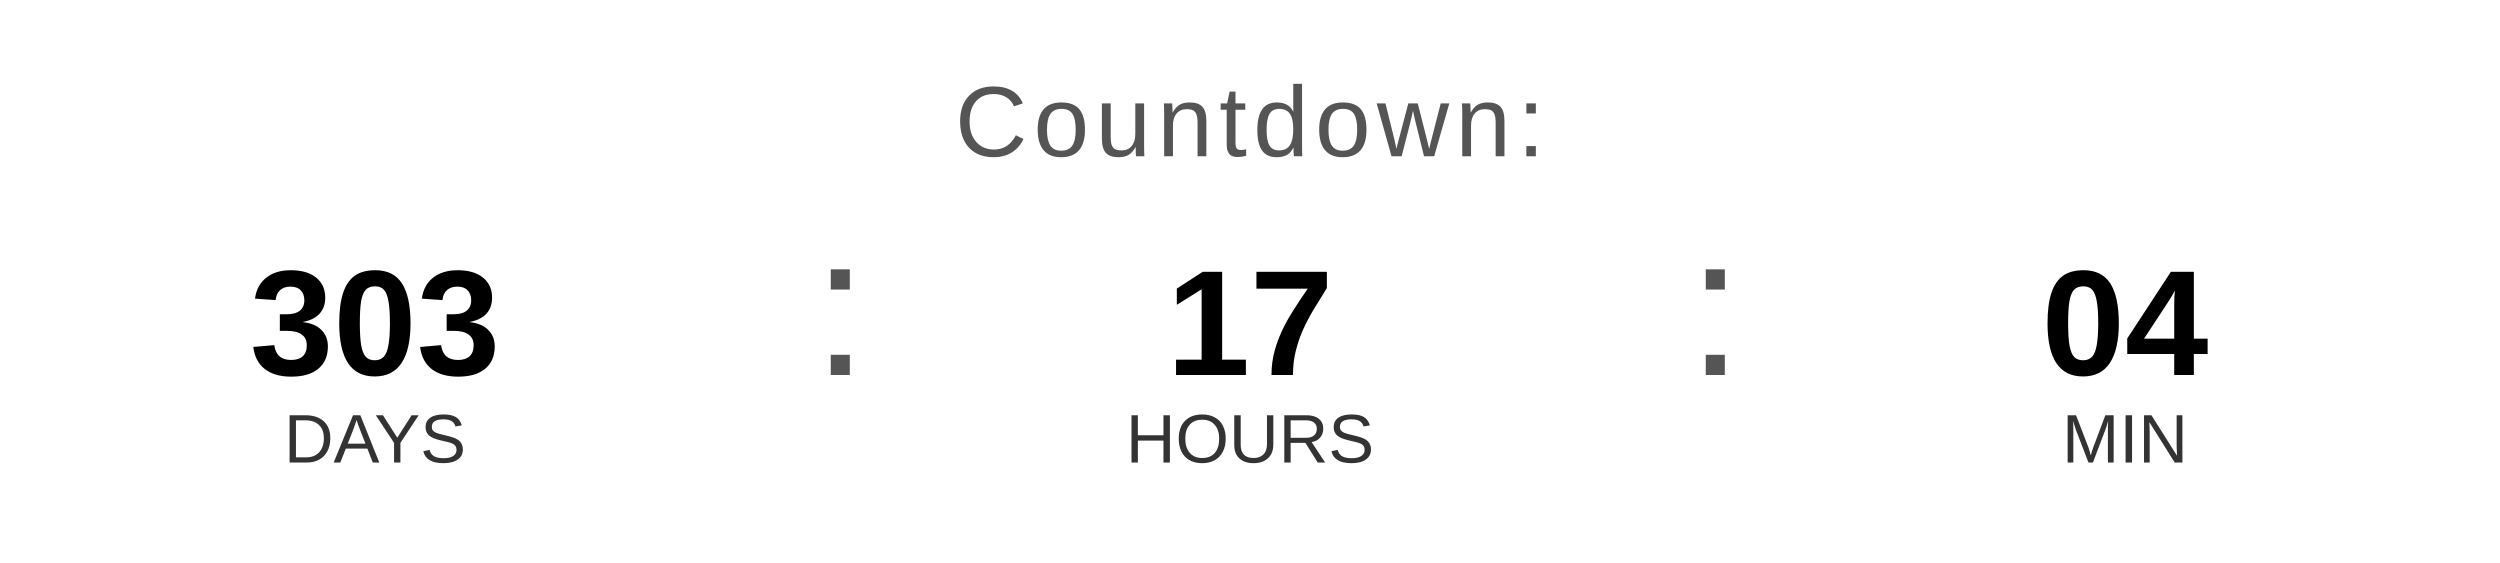
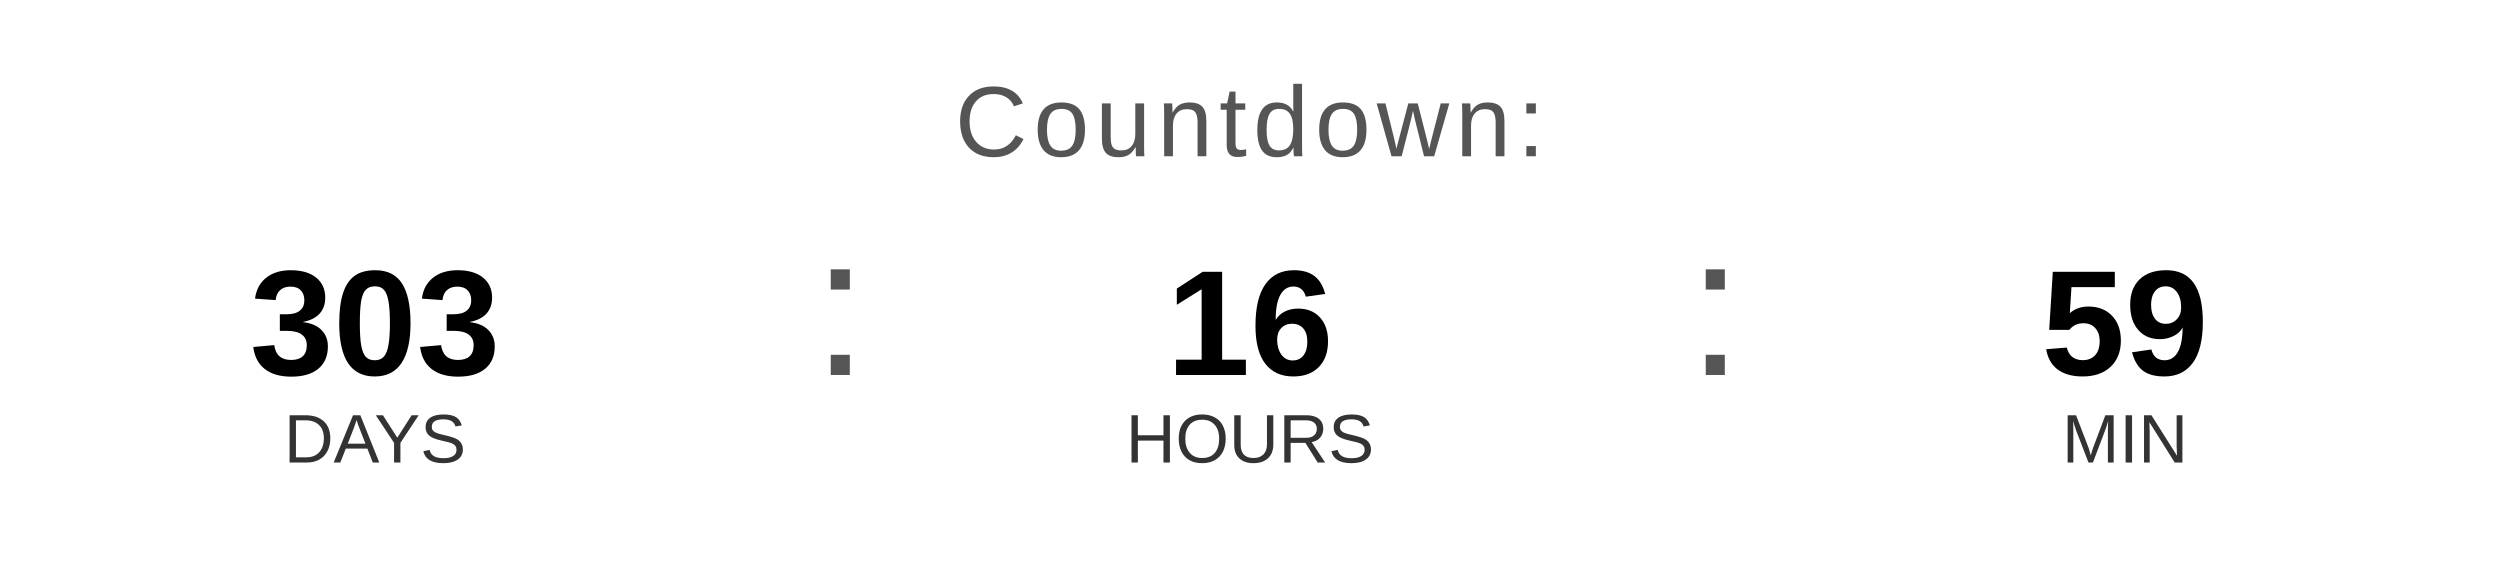
<svg xmlns="http://www.w3.org/2000/svg" width="400" height="90" viewBox="0 0 400 90">
  <text x="200" y="25" font-family="Arial, Helvetica, sans-serif" font-size="16" fill="#555555" text-anchor="middle" letter-spacing="1">
    Countdown:
  </text>
  <text x="60" y="60" font-family="Arial, Helvetica, sans-serif" font-size="24" font-weight="bold" fill="#000000" text-anchor="middle">303</text>
  <text x="60" y="74" font-family="Arial, Helvetica, sans-serif" font-size="11" fill="#333333" text-anchor="middle">DAYS</text>
  <text x="130" y="60" font-family="Arial, sans-serif" font-size="32" fill="#555555">:</text>
-   <text x="200" y="60" font-family="Arial, Helvetica, sans-serif" font-size="24" font-weight="bold" fill="#000000" text-anchor="middle">17</text>
+   <text x="200" y="60" font-family="Arial, Helvetica, sans-serif" font-size="24" font-weight="bold" fill="#000000" text-anchor="middle">16</text>
  <text x="200" y="74" font-family="Arial, Helvetica, sans-serif" font-size="11" fill="#333333" text-anchor="middle">HOURS</text>
  <text x="270" y="60" font-family="Arial, sans-serif" font-size="32" fill="#555555">:</text>
-   <text x="340" y="60" font-family="Arial, Helvetica, sans-serif" font-size="24" font-weight="bold" fill="#000000" text-anchor="middle">04</text>
+   <text x="340" y="60" font-family="Arial, Helvetica, sans-serif" font-size="24" font-weight="bold" fill="#000000" text-anchor="middle">59</text>
  <text x="340" y="74" font-family="Arial, Helvetica, sans-serif" font-size="11" fill="#333333" text-anchor="middle">MIN</text>
</svg>
